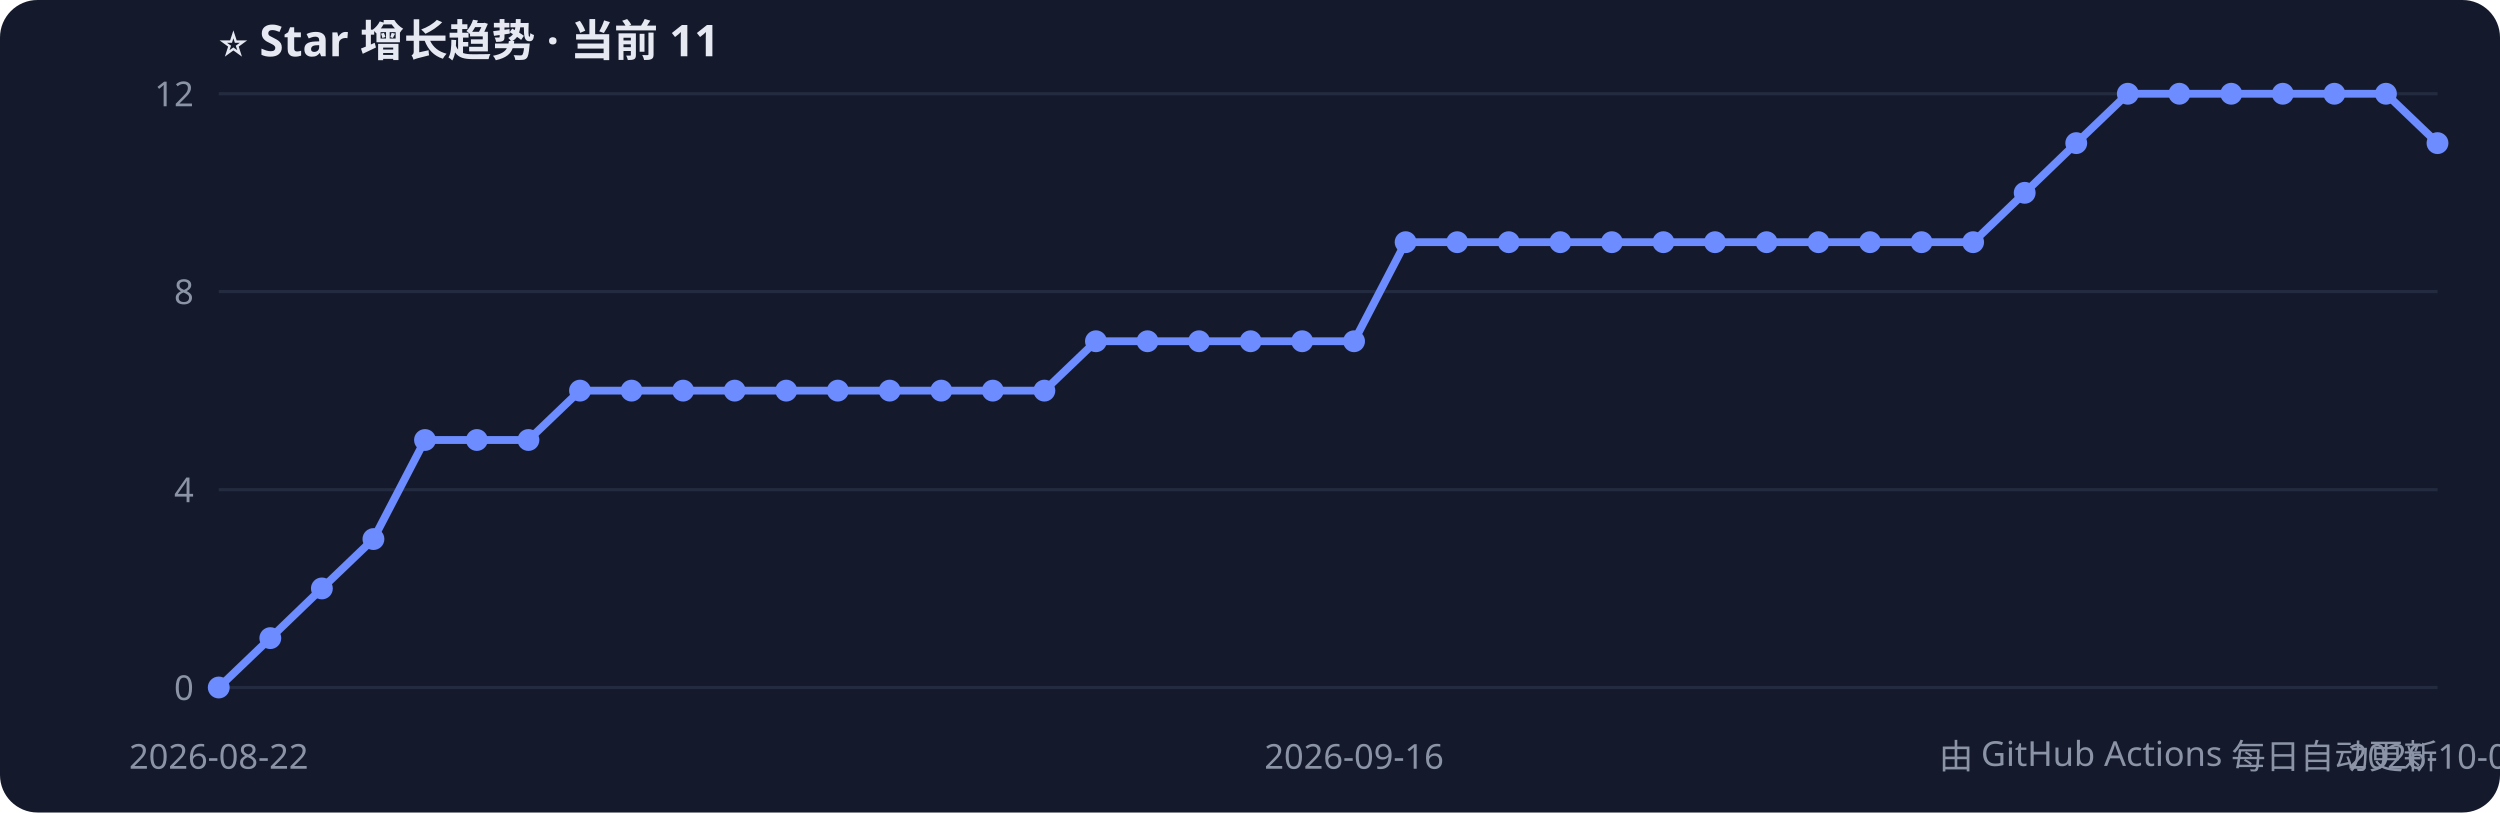
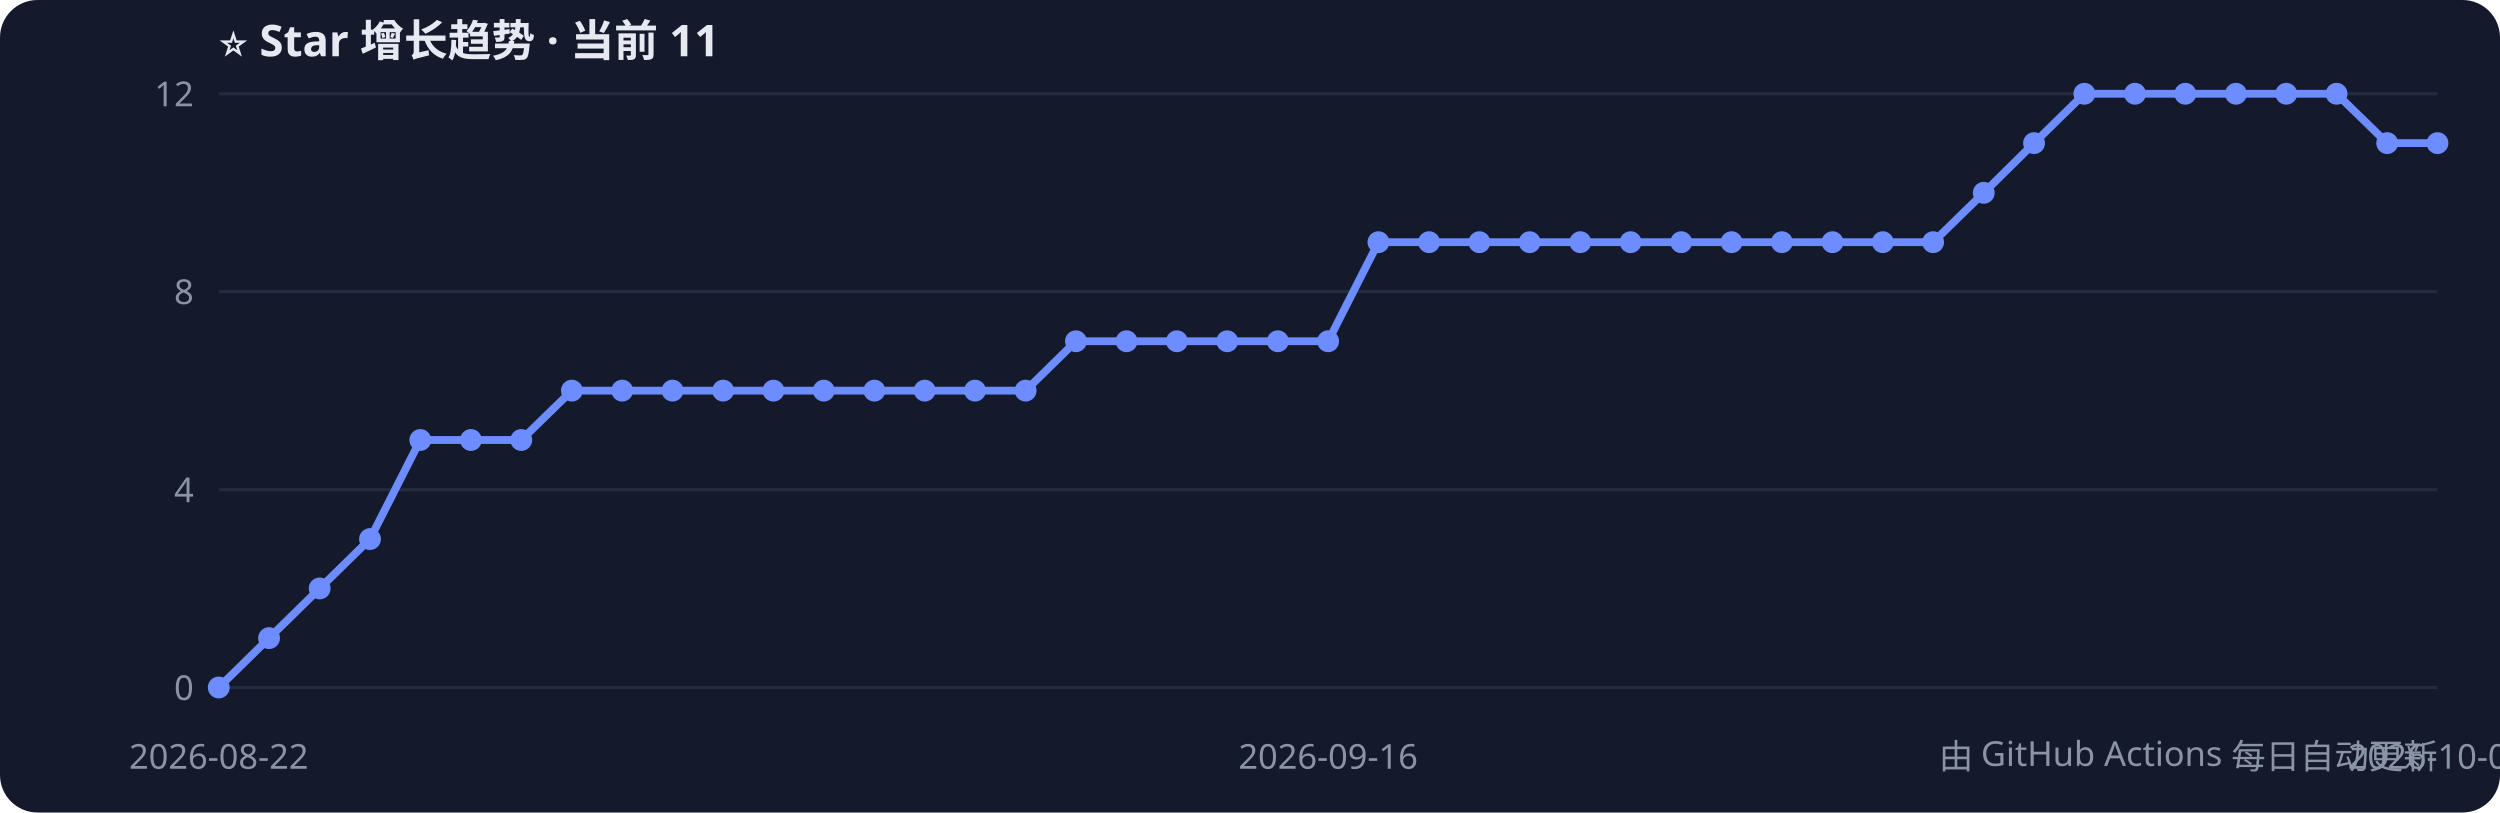
<svg xmlns="http://www.w3.org/2000/svg" width="800" height="260" style="font-family:Segoe UI,PingFang SC,sans-serif">
  <rect width="800" height="260" rx="12" fill="#141a2b" />
  <text x="70" y="18" fill="#e6e9f2" font-size="14" font-weight="bold">⭐ Star 增长趋势 · 当前 11</text>
  <line x1="70" y1="220.0" x2="780" y2="220.0" stroke="#232b40" />
  <text x="62" y="224.0" fill="#8b93a7" font-size="11" text-anchor="end">0</text>
  <line x1="70" y1="156.7" x2="780" y2="156.7" stroke="#232b40" />
  <text x="62" y="160.7" fill="#8b93a7" font-size="11" text-anchor="end">4</text>
  <line x1="70" y1="93.3" x2="780" y2="93.3" stroke="#232b40" />
  <text x="62" y="97.3" fill="#8b93a7" font-size="11" text-anchor="end">8</text>
  <line x1="70" y1="30.0" x2="780" y2="30.0" stroke="#232b40" />
  <text x="62" y="34.0" fill="#8b93a7" font-size="11" text-anchor="end">12</text>
-   <polyline points="70.0,220.0 86.5,204.2 103.0,188.3 119.5,172.5 136.0,140.8 152.6,140.8 169.1,140.8 185.6,125.0 202.1,125.0 218.6,125.0 235.1,125.0 251.6,125.0 268.1,125.0 284.7,125.0 301.2,125.0 317.7,125.0 334.2,125.0 350.7,109.2 367.2,109.2 383.7,109.2 400.2,109.2 416.7,109.2 433.3,109.2 449.8,77.5 466.3,77.5 482.8,77.5 499.3,77.5 515.8,77.5 532.3,77.5 548.8,77.5 565.3,77.5 581.9,77.5 598.4,77.5 614.9,77.5 631.4,77.5 647.9,61.7 664.4,45.8 680.9,30.0 697.4,30.0 714.0,30.0 730.5,30.0 747.0,30.0 763.5,30.0 780.0,45.8" fill="none" stroke="#6c8cff" stroke-width="2.5" />
+   <polyline points="70.0,220.0 86.1,204.2 102.3,188.3 118.4,172.5 134.5,140.8 150.7,140.8 166.8,140.8 183.0,125.0 199.1,125.0 215.2,125.0 231.4,125.0 247.5,125.0 263.6,125.0 279.8,125.0 295.9,125.0 312.0,125.0 328.2,125.0 344.3,109.2 360.5,109.2 376.6,109.2 392.7,109.2 408.9,109.2 425.0,109.2 441.1,77.5 457.3,77.5 473.4,77.5 489.5,77.5 505.7,77.5 521.8,77.5 538.0,77.5 554.1,77.5 570.2,77.5 586.4,77.5 602.5,77.5 618.6,77.5 634.8,61.7 650.9,45.8 667.0,30.0 683.2,30.0 699.3,30.0 715.5,30.0 731.6,30.0 747.7,30.0 763.9,45.8 780.0,45.8" fill="none" stroke="#6c8cff" stroke-width="2.5" />
  <circle cx="70.0" cy="220.0" r="3.5" fill="#6c8cff" />
-   <circle cx="86.5" cy="204.2" r="3.5" fill="#6c8cff" />
-   <circle cx="103.0" cy="188.3" r="3.5" fill="#6c8cff" />
-   <circle cx="119.5" cy="172.5" r="3.5" fill="#6c8cff" />
-   <circle cx="136.0" cy="140.8" r="3.5" fill="#6c8cff" />
-   <circle cx="152.6" cy="140.8" r="3.5" fill="#6c8cff" />
-   <circle cx="169.1" cy="140.8" r="3.5" fill="#6c8cff" />
-   <circle cx="185.6" cy="125.0" r="3.5" fill="#6c8cff" />
-   <circle cx="202.1" cy="125.0" r="3.5" fill="#6c8cff" />
-   <circle cx="218.6" cy="125.0" r="3.5" fill="#6c8cff" />
-   <circle cx="235.1" cy="125.0" r="3.5" fill="#6c8cff" />
-   <circle cx="251.6" cy="125.0" r="3.5" fill="#6c8cff" />
-   <circle cx="268.1" cy="125.0" r="3.5" fill="#6c8cff" />
-   <circle cx="284.7" cy="125.0" r="3.5" fill="#6c8cff" />
-   <circle cx="301.2" cy="125.0" r="3.5" fill="#6c8cff" />
-   <circle cx="317.7" cy="125.0" r="3.5" fill="#6c8cff" />
-   <circle cx="334.2" cy="125.0" r="3.5" fill="#6c8cff" />
-   <circle cx="350.7" cy="109.2" r="3.5" fill="#6c8cff" />
-   <circle cx="367.2" cy="109.2" r="3.5" fill="#6c8cff" />
-   <circle cx="383.7" cy="109.2" r="3.5" fill="#6c8cff" />
-   <circle cx="400.2" cy="109.2" r="3.5" fill="#6c8cff" />
-   <circle cx="416.7" cy="109.2" r="3.5" fill="#6c8cff" />
-   <circle cx="433.3" cy="109.2" r="3.5" fill="#6c8cff" />
-   <circle cx="449.8" cy="77.5" r="3.5" fill="#6c8cff" />
-   <circle cx="466.3" cy="77.5" r="3.5" fill="#6c8cff" />
-   <circle cx="482.8" cy="77.5" r="3.5" fill="#6c8cff" />
-   <circle cx="499.3" cy="77.5" r="3.5" fill="#6c8cff" />
-   <circle cx="515.8" cy="77.5" r="3.5" fill="#6c8cff" />
-   <circle cx="532.3" cy="77.5" r="3.5" fill="#6c8cff" />
-   <circle cx="548.8" cy="77.5" r="3.5" fill="#6c8cff" />
-   <circle cx="565.3" cy="77.5" r="3.5" fill="#6c8cff" />
-   <circle cx="581.9" cy="77.5" r="3.5" fill="#6c8cff" />
-   <circle cx="598.4" cy="77.5" r="3.5" fill="#6c8cff" />
-   <circle cx="614.9" cy="77.5" r="3.5" fill="#6c8cff" />
-   <circle cx="631.4" cy="77.5" r="3.5" fill="#6c8cff" />
-   <circle cx="647.9" cy="61.7" r="3.5" fill="#6c8cff" />
-   <circle cx="664.4" cy="45.8" r="3.5" fill="#6c8cff" />
-   <circle cx="680.9" cy="30.0" r="3.5" fill="#6c8cff" />
-   <circle cx="697.4" cy="30.0" r="3.5" fill="#6c8cff" />
-   <circle cx="714.0" cy="30.0" r="3.5" fill="#6c8cff" />
-   <circle cx="730.5" cy="30.0" r="3.5" fill="#6c8cff" />
-   <circle cx="747.0" cy="30.0" r="3.5" fill="#6c8cff" />
-   <circle cx="763.5" cy="30.0" r="3.5" fill="#6c8cff" />
+   <circle cx="86.1" cy="204.2" r="3.5" fill="#6c8cff" />
+   <circle cx="102.3" cy="188.3" r="3.5" fill="#6c8cff" />
+   <circle cx="118.4" cy="172.5" r="3.5" fill="#6c8cff" />
+   <circle cx="134.5" cy="140.8" r="3.5" fill="#6c8cff" />
+   <circle cx="150.7" cy="140.8" r="3.5" fill="#6c8cff" />
+   <circle cx="166.8" cy="140.8" r="3.5" fill="#6c8cff" />
+   <circle cx="183.0" cy="125.0" r="3.5" fill="#6c8cff" />
+   <circle cx="199.1" cy="125.0" r="3.5" fill="#6c8cff" />
+   <circle cx="215.2" cy="125.0" r="3.5" fill="#6c8cff" />
+   <circle cx="231.4" cy="125.0" r="3.5" fill="#6c8cff" />
+   <circle cx="247.5" cy="125.0" r="3.5" fill="#6c8cff" />
+   <circle cx="263.6" cy="125.0" r="3.5" fill="#6c8cff" />
+   <circle cx="279.8" cy="125.0" r="3.5" fill="#6c8cff" />
+   <circle cx="295.9" cy="125.0" r="3.5" fill="#6c8cff" />
+   <circle cx="312.0" cy="125.0" r="3.5" fill="#6c8cff" />
+   <circle cx="328.2" cy="125.0" r="3.5" fill="#6c8cff" />
+   <circle cx="344.3" cy="109.2" r="3.5" fill="#6c8cff" />
+   <circle cx="360.5" cy="109.2" r="3.5" fill="#6c8cff" />
+   <circle cx="376.6" cy="109.2" r="3.5" fill="#6c8cff" />
+   <circle cx="392.7" cy="109.2" r="3.5" fill="#6c8cff" />
+   <circle cx="408.9" cy="109.2" r="3.5" fill="#6c8cff" />
+   <circle cx="425.0" cy="109.2" r="3.5" fill="#6c8cff" />
+   <circle cx="441.1" cy="77.5" r="3.5" fill="#6c8cff" />
+   <circle cx="457.3" cy="77.5" r="3.5" fill="#6c8cff" />
+   <circle cx="473.4" cy="77.5" r="3.5" fill="#6c8cff" />
+   <circle cx="489.5" cy="77.5" r="3.5" fill="#6c8cff" />
+   <circle cx="505.7" cy="77.5" r="3.5" fill="#6c8cff" />
+   <circle cx="521.8" cy="77.5" r="3.5" fill="#6c8cff" />
+   <circle cx="538.0" cy="77.5" r="3.5" fill="#6c8cff" />
+   <circle cx="554.1" cy="77.5" r="3.5" fill="#6c8cff" />
+   <circle cx="570.2" cy="77.5" r="3.5" fill="#6c8cff" />
+   <circle cx="586.4" cy="77.5" r="3.5" fill="#6c8cff" />
+   <circle cx="602.5" cy="77.5" r="3.5" fill="#6c8cff" />
+   <circle cx="618.6" cy="77.5" r="3.5" fill="#6c8cff" />
+   <circle cx="634.8" cy="61.7" r="3.5" fill="#6c8cff" />
+   <circle cx="650.9" cy="45.8" r="3.5" fill="#6c8cff" />
+   <circle cx="667.0" cy="30.0" r="3.5" fill="#6c8cff" />
+   <circle cx="683.2" cy="30.0" r="3.5" fill="#6c8cff" />
+   <circle cx="699.3" cy="30.0" r="3.5" fill="#6c8cff" />
+   <circle cx="715.5" cy="30.0" r="3.5" fill="#6c8cff" />
+   <circle cx="731.6" cy="30.0" r="3.5" fill="#6c8cff" />
+   <circle cx="747.7" cy="30.0" r="3.5" fill="#6c8cff" />
+   <circle cx="763.9" cy="45.8" r="3.5" fill="#6c8cff" />
  <circle cx="780.0" cy="45.8" r="3.5" fill="#6c8cff" />
  <text x="70.0" y="246" fill="#8b93a7" font-size="11" text-anchor="middle">2026-08-22</text>
-   <text x="433.3" y="246" fill="#8b93a7" font-size="11" text-anchor="middle">2026-09-16</text>
-   <text x="780.0" y="246" fill="#8b93a7" font-size="11" text-anchor="middle">2026-10-07</text>
+   <text x="425.0" y="246" fill="#8b93a7" font-size="11" text-anchor="middle">2026-09-16</text>
+   <text x="780.0" y="246" fill="#8b93a7" font-size="11" text-anchor="middle">2026-10-08</text>
  <text x="780" y="246" fill="#8b93a7" font-size="11" text-anchor="end">由 GitHub Actions 每日自动更新</text>
</svg>
